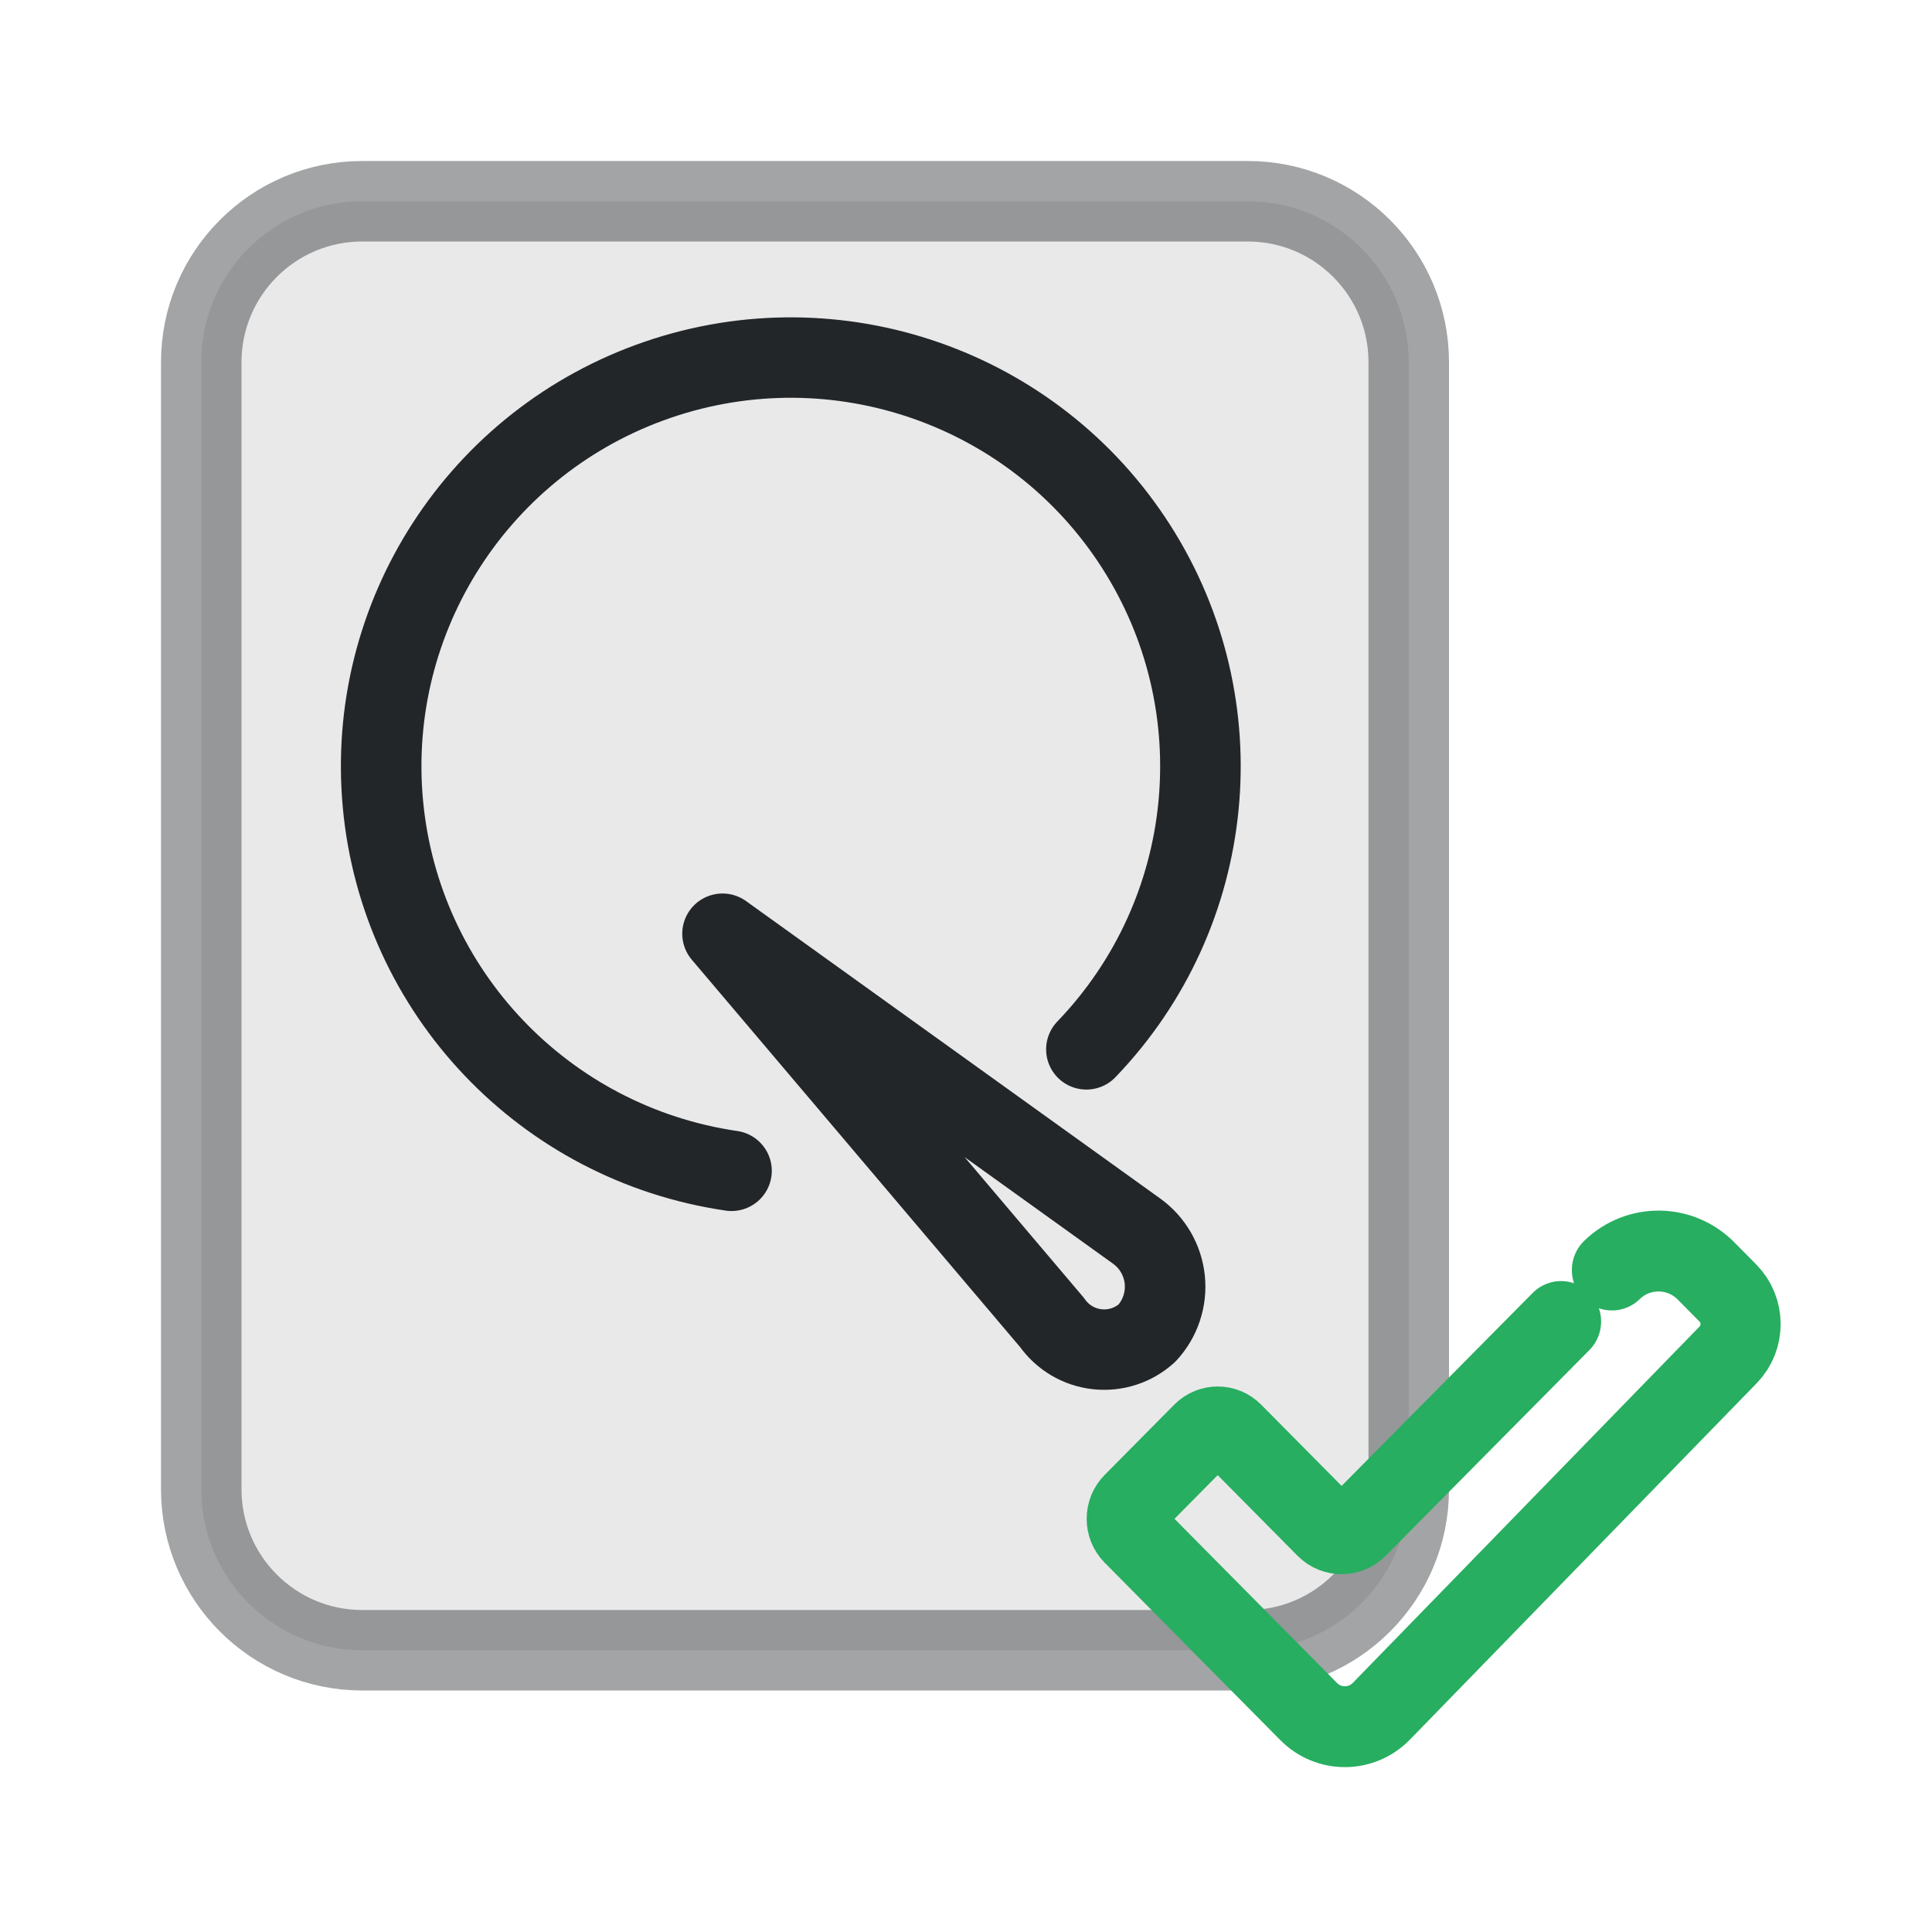
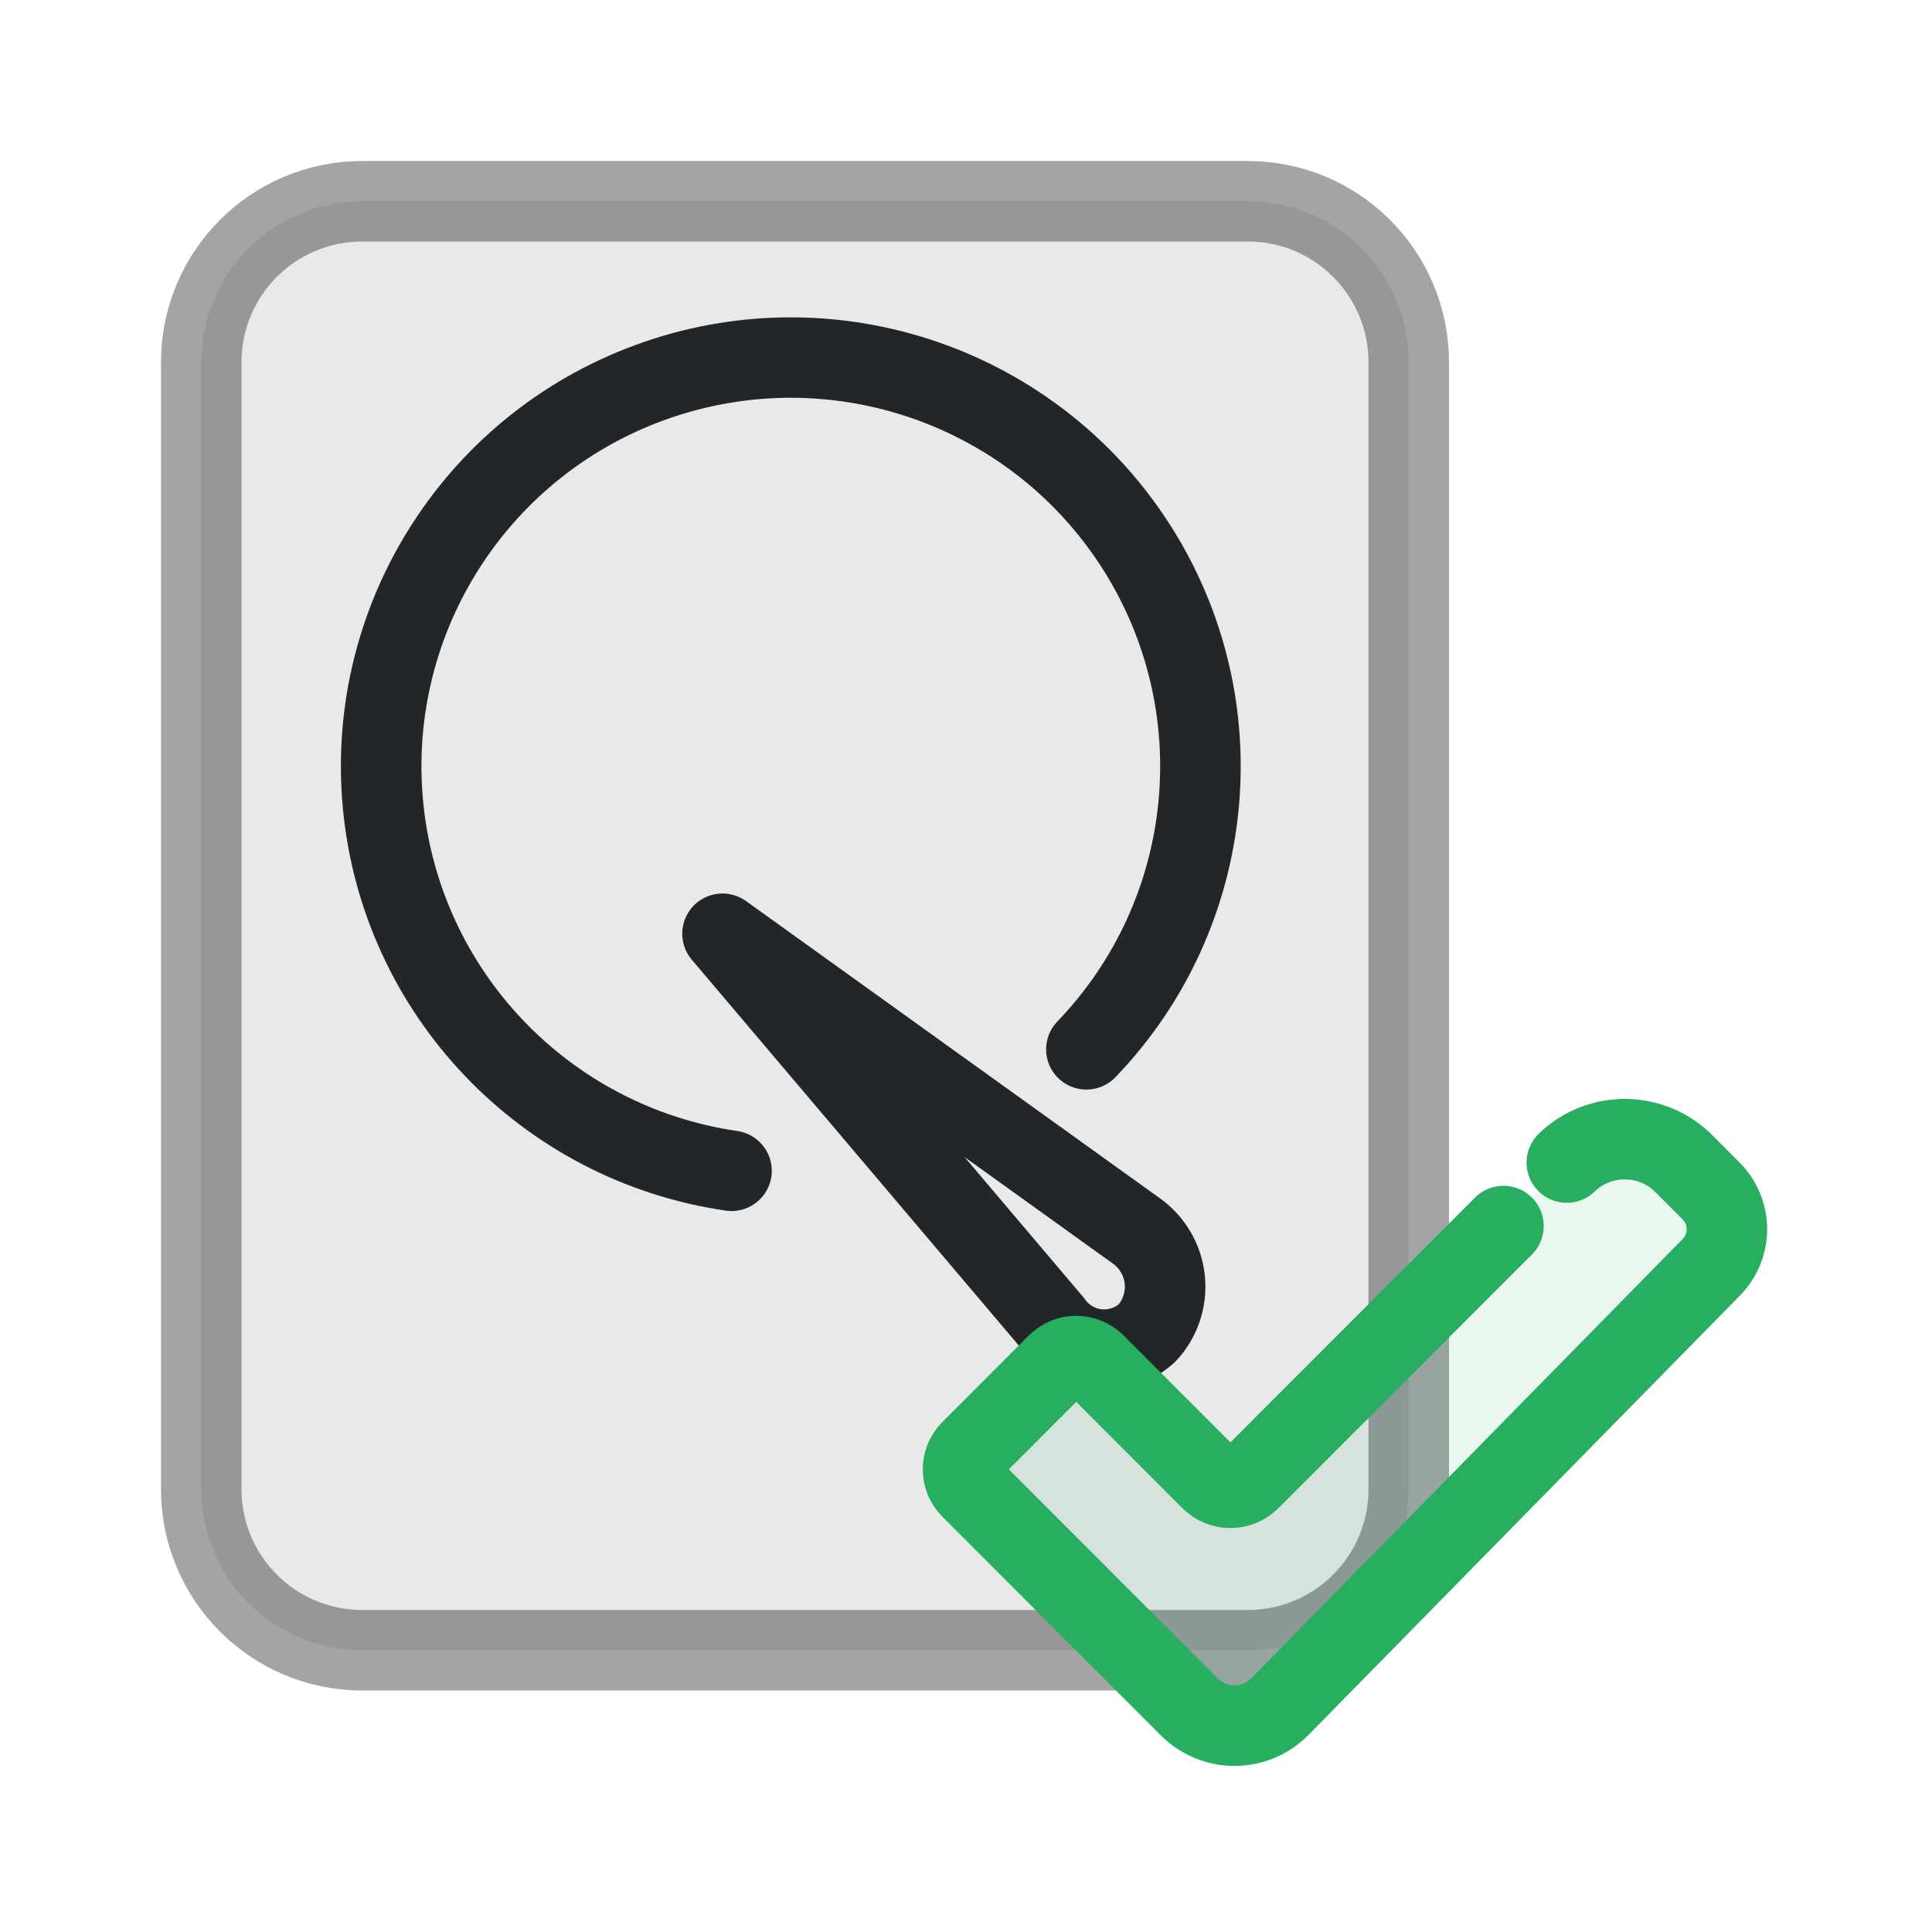
- <svg xmlns="http://www.w3.org/2000/svg" width="24" height="24" version="1.1" viewBox="0 0 24 24">
-   <defs>
+ <svg xmlns="http://www.w3.org/2000/svg" width="24" height="24" version="1.1" viewBox="0 0 24 24" id="svg3" xml:space="preserve">
+   <defs id="defs1">
    <style id="current-color-scheme">.ColorScheme-Text{color:#232629}.ColorScheme-PositiveText{color:#27ae60}</style>
  </defs>
  <g transform="translate(1,1)">
-     <rect class="ColorScheme-Text" x="1.5" y="1.5" width="15" height="18" rx="2" ry="2" fill="currentColor" fill-opacity=".1" stroke="currentColor" stroke-opacity=".42" />
-     <g transform="matrix(.63095 0 0 .63 -.80045 .175)" fill="none" stroke="currentColor" stroke-linecap="round" stroke-width="1.586">
-       <path class="ColorScheme-Text" d="m14.086 21.221a8.065 8.06 0 01-6.863-7.23 8.065 8.06 0 015.414-8.369 8.065 8.06 0 019.414 3.287 8.065 8.06 0 01-.978 9.917" style="paint-order:fill markers stroke;stroke-width:1.586" stroke="currentColor" />
-       <path class="ColorScheme-Text" d="m20.399 24.215-6.49-7.669 8.152 5.863a1.351 1.351 84.187 01.205 2.012 1.253 1.253 6.311 01-1.868-.207z" stroke-linejoin="round" style="paint-order:fill markers stroke;stroke-width:1.586" stroke="currentColor" />
+     <rect class="ColorScheme-Text" x="1.5" y="1.5" width="15" height="18" rx="2" ry="2" fill="currentColor" fill-opacity=".1" stroke="currentColor" stroke-opacity=".42" id="rect1" />
+     <g transform="matrix(.63095 0 0 .63 -.80045 .175)" fill="none" stroke="currentColor" stroke-linecap="round" stroke-width="1.586" id="g2">
+       <path class="ColorScheme-Text" d="m14.086 21.221a8.065 8.06 0 01-6.863-7.23 8.065 8.06 0 015.414-8.369 8.065 8.06 0 019.414 3.287 8.065 8.06 0 01-.978 9.917" style="paint-order:fill markers stroke;stroke-width:1.586" stroke="currentColor" id="path1" />
+       <path class="ColorScheme-Text" d="m20.399 24.215-6.49-7.669 8.152 5.863a1.351 1.351 84.187 01.205 2.012 1.253 1.253 6.311 01-1.868-.207z" stroke-linejoin="round" style="paint-order:fill markers stroke;stroke-width:1.586" stroke="currentColor" id="path2" />
    </g>
-     <g transform="matrix(.33072 0 0 .33376 11.563 12.17)" stroke-width="2.236">
-       <path class="ColorScheme-PositiveText" transform="matrix(1.2426,0,0,1.2426,-6.0987,-3.8344)" d="m21.525 10.913-6.157 6.161a.673.673.004 01-.952-6.8e-5l-2.812-2.814a.647.647 8.3517e-7 00-.915 0l-2.103 2.105a.648.648 90 000 .916l5.31 5.315a1.547 1.547 179.75 002.198-.009l10.481-10.674a1.317 1.317 89.753 00-.008-1.854l-.635-.636a2.029 2.029 1.047 00-2.869-.052" stroke="currentColor" style="fill:none;paint-order:fill markers stroke;stroke-linecap:round;stroke-linejoin:round;stroke-width:2.422" />
+     <g transform="matrix(.33072 0 0 .33376 11.563 12.17)" stroke-width="2.236" id="g3" />
+     <g id="g8" transform="translate(-0.2645387,0.5296174)">
+       <g class="ColorScheme-PositiveText" transform="matrix(0.5,0,0,0.5,10.5,10.5)" id="g7">
+         <path class="ColorScheme-PositiveText" transform="matrix(1.0228,0,0,1.0228,-7.1334,-4.7603)" d="m 21.525,10.913 -6.157,6.161 a 0.673,0.673 0.004 0 1 -0.952,-6.8e-5 l -2.812,-2.814 a 0.647,0.647 8.3517e-7 0 0 -0.915,0 l -2.103,2.105 a 0.648,0.648 90 0 0 0,0.916 l 5.31,5.315 a 1.547,1.547 179.75 0 0 2.198,-0.009 l 10.481,-10.674 a 1.317,1.317 89.753 0 0 -0.008,-1.854 l -0.635,-0.636 a 2.029,2.029 1.047 0 0 -2.869,-0.052" style="fill:none;stroke-width:1.955;stroke-linecap:round;stroke-linejoin:round;paint-order:fill markers stroke" stroke="currentColor" id="path3-3" />
+         <g transform="matrix(1.4325,0,0,1.4327,-13.093,2.4232)" style="stroke-width:1.396" fill="currentColor" class="ColorScheme-PositiveText" id="g6">
+           <g class="ColorScheme-PositiveText" transform="matrix(1.3529,0,0,1.3529,-1.8824,-1.8824)" style="stroke-width:1.032" fill="currentColor" id="g5">
+             <g style="stroke-width:1.032" fill="currentColor" class="ColorScheme-PositiveText" id="g4">
+               <path class="ColorScheme-PositiveText" d="m 19.001,3.553 -6.619,6.638 -3.627,-3.629 1.593,-1.595 1.975,1.978 5.085,-5.085 z" style="opacity:0.1;paint-order:fill markers stroke" fill="currentColor" id="path4" />
+             </g>
+           </g>
+         </g>
+       </g>
    </g>
  </g>
</svg>
